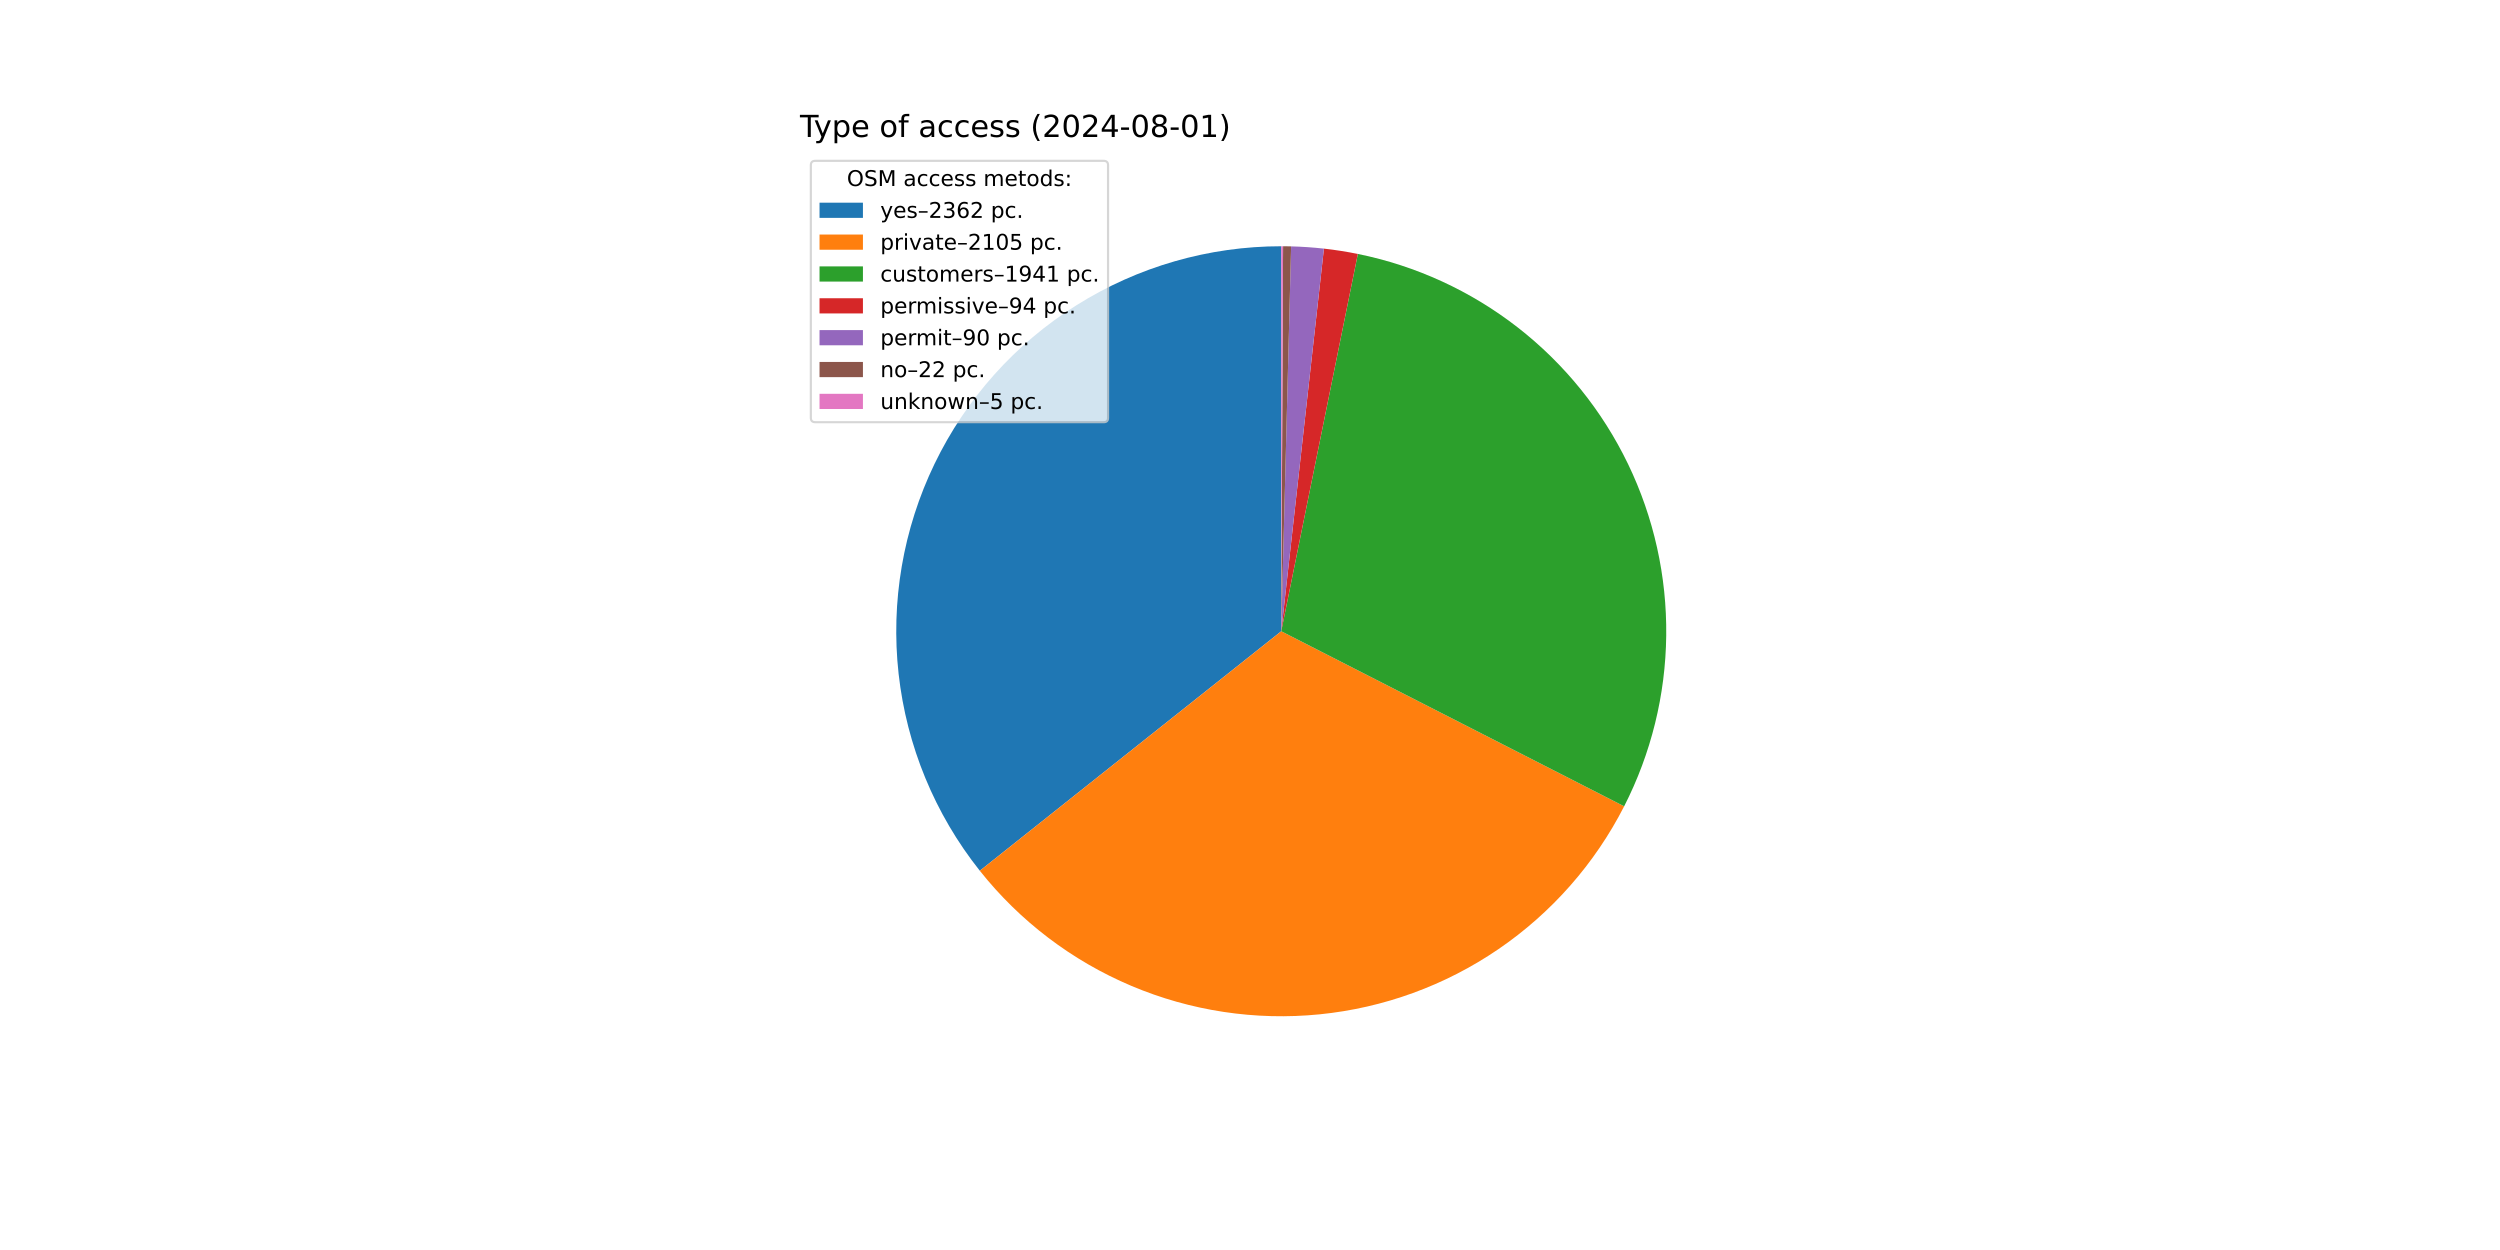
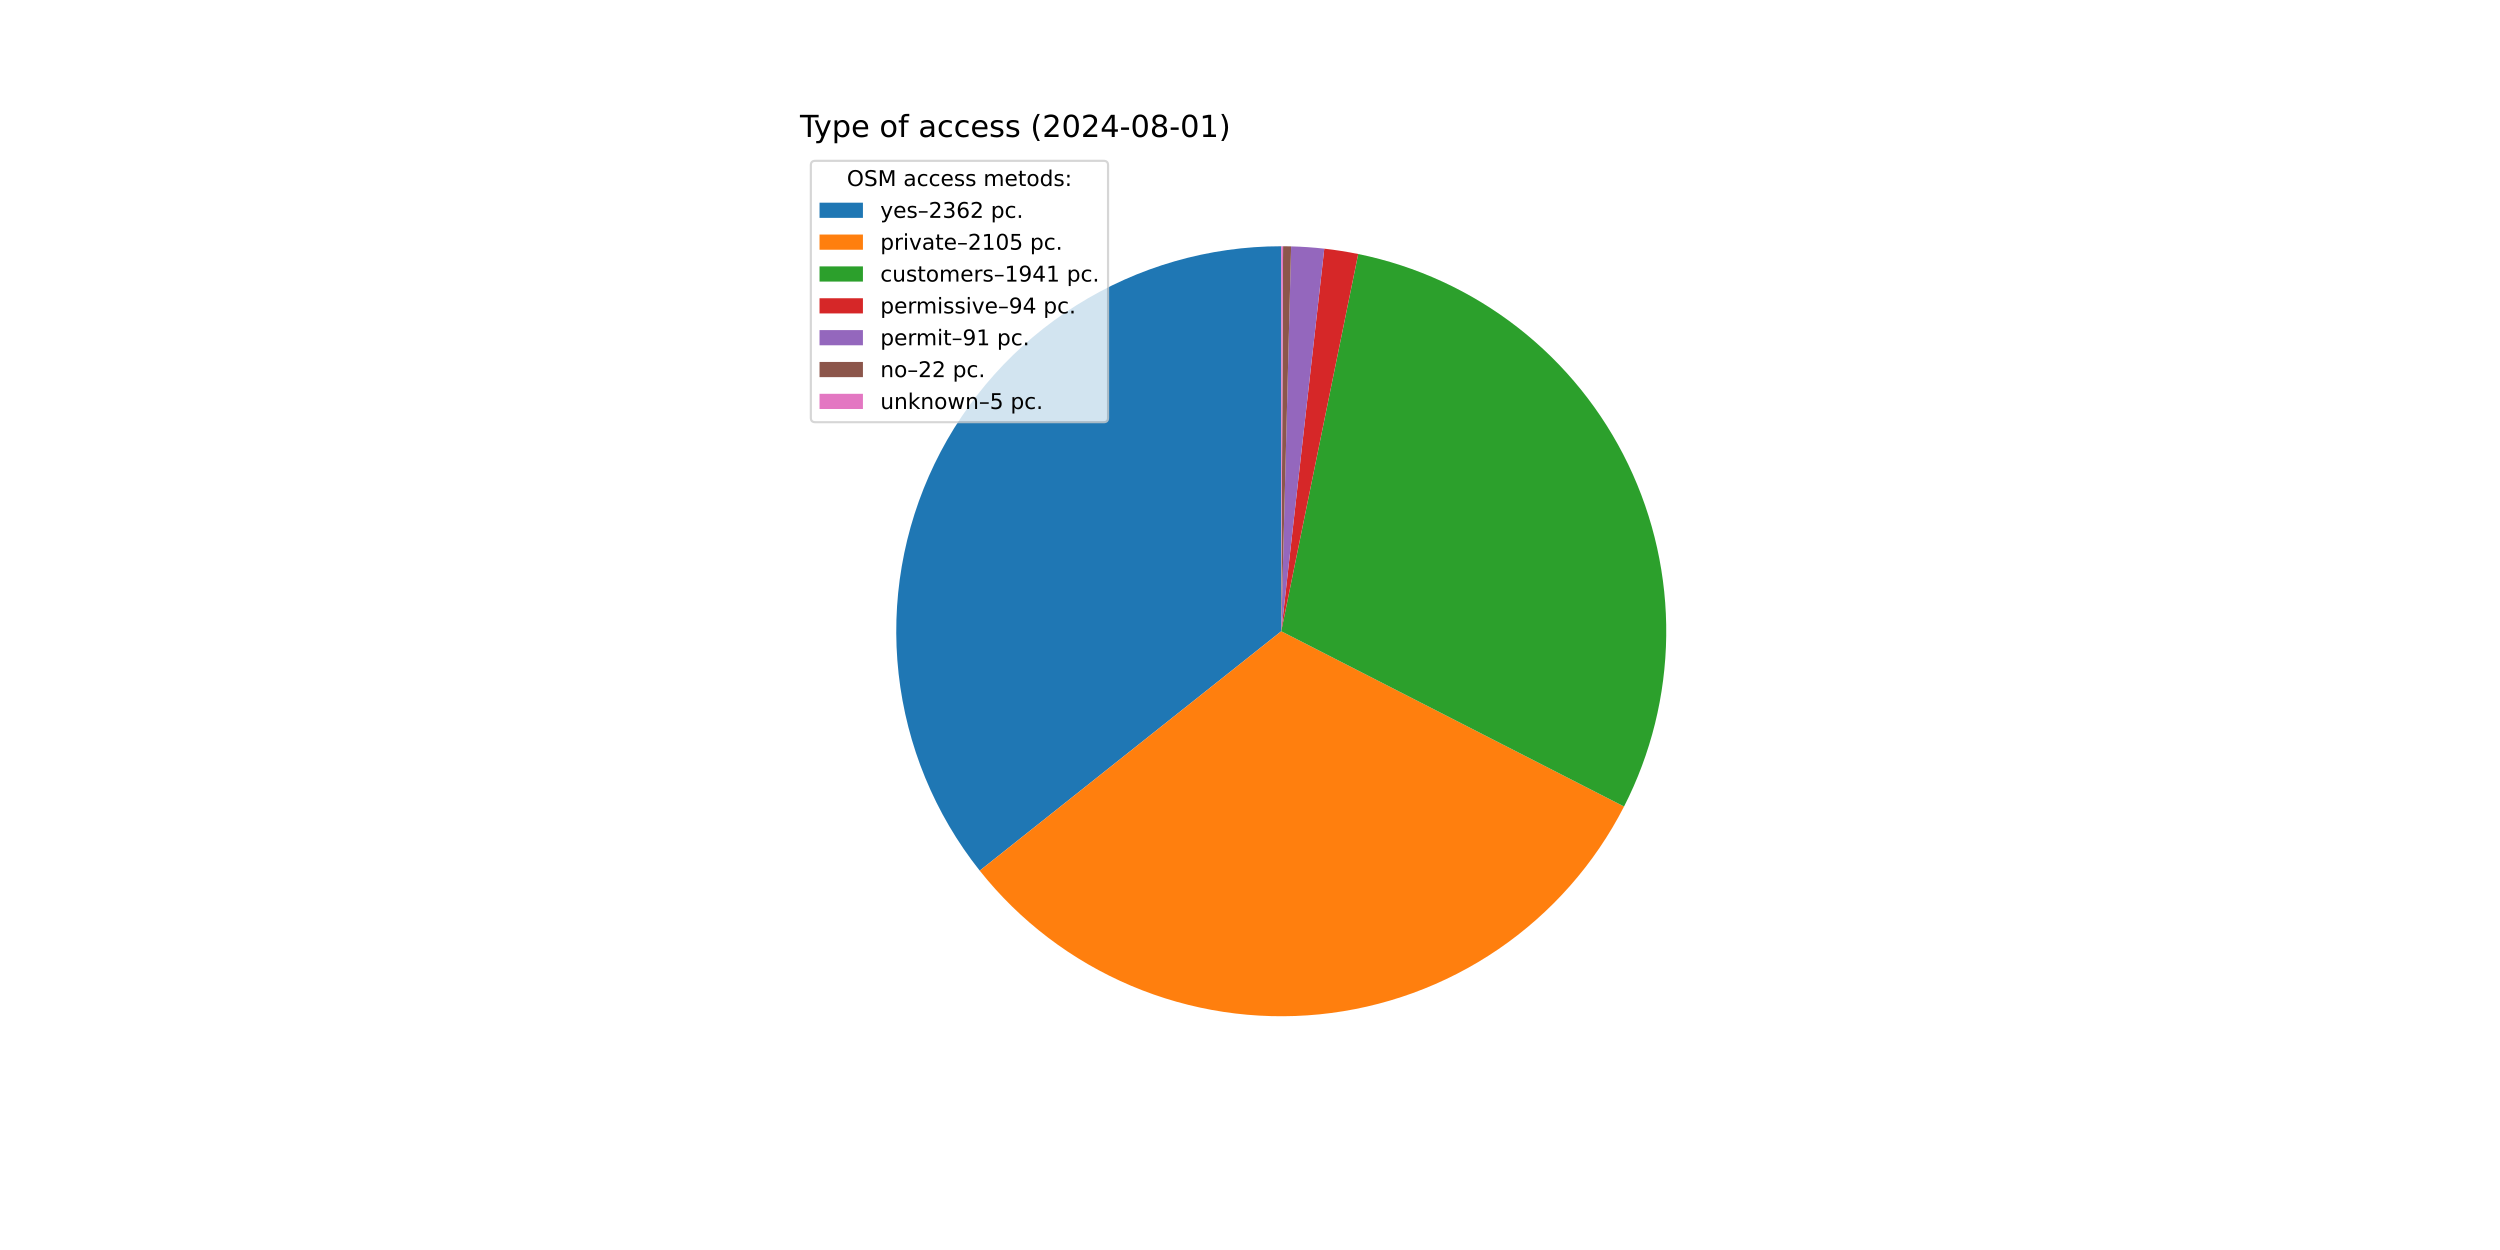
<svg xmlns="http://www.w3.org/2000/svg" xmlns:xlink="http://www.w3.org/1999/xlink" width="1152pt" height="576pt" viewBox="0 0 1152 576" version="1.1">
  <defs>
    <style type="text/css">*{stroke-linejoin: round; stroke-linecap: butt}</style>
  </defs>
  <g id="figure_1">
    <g id="patch_1">
      <path d="M 0 576  L 1152 576  L 1152 0  L 0 0  z " style="fill: #ffffff" />
    </g>
    <g id="axes_1">
      <g id="patch_2">
-         <path d="M 590.4 113.472  C 557.036 113.472 524.34 122.884 496.082 140.621  C 467.824 158.359 445.135 183.713 430.631 213.759  C 416.128 243.806 410.39 277.342 414.08 310.501  C 417.77 343.66 430.74 375.115 451.495 401.238  L 590.4 290.88  z " style="fill: #1f77b4" />
+         <path d="M 590.4 113.472  C 557.042 113.472 524.35 122.881 496.095 140.613  C 467.84 158.346 445.151 183.693 430.645 213.732  C 416.138 243.771 410.394 277.302 414.075 310.457  C 417.756 343.611 430.715 375.065 451.457 401.191  L 590.4 290.88  z " style="fill: #1f77b4" />
      </g>
      <g id="patch_3">
-         <path d="M 451.495 401.238  C 469.966 424.488 493.982 442.732 521.334 454.292  C 548.686 465.852 578.507 470.362 608.053 467.407  C 637.6 464.453 665.938 454.126 690.458 437.379  C 714.979 420.631 734.907 397.992 748.409 371.545  L 590.4 290.88  z " style="fill: #ff7f0e" />
+         <path d="M 451.457 401.191  C 469.918 424.443 493.924 442.694 521.266 454.263  C 548.609 465.833 578.423 470.356 607.967 467.416  C 637.511 464.476 665.849 454.167 690.376 437.435  C 714.902 420.704 734.84 398.081 748.357 371.647  L 590.4 290.88  z " style="fill: #ff7f0e" />
      </g>
      <g id="patch_4">
-         <path d="M 748.409 371.545  C 760.849 347.177 767.485 320.259 767.796 292.901  C 768.108 265.543 762.087 238.48 750.205 213.835  C 738.323 189.19 720.9 167.625 699.302 150.83  C 677.703 134.035 652.51 122.462 625.697 117.019  L 590.4 290.88  z " style="fill: #2ca02c" />
+         <path d="M 748.357 371.647  C 760.811 347.29 767.464 320.38 767.795 293.027  C 768.126 265.673 762.126 238.61 750.265 213.96  C 738.404 189.309 721.001 167.733 699.42 150.922  C 677.84 134.112 652.66 122.518 625.856 117.051  L 590.4 290.88  z " style="fill: #2ca02c" />
      </g>
      <g id="patch_5">
-         <path d="M 625.697 117.019  C 623.111 116.494 620.514 116.027 617.907 115.618  C 615.301 115.208 612.685 114.858 610.063 114.565  L 590.4 290.88  z " style="fill: #d62728" />
+         <path d="M 625.856 117.051  C 623.272 116.524 620.675 116.054 618.07 115.643  C 615.464 115.232 612.849 114.878 610.228 114.583  L 590.4 290.88  z " style="fill: #d62728" />
      </g>
      <g id="patch_6">
-         <path d="M 610.063 114.565  C 607.553 114.285 605.036 114.059 602.516 113.886  C 599.996 113.714 597.472 113.595 594.946 113.53  L 590.4 290.88  z " style="fill: #9467bd" />
+         <path d="M 610.228 114.583  C 607.69 114.298 605.146 114.067 602.598 113.892  C 600.05 113.716 597.499 113.596 594.946 113.53  L 590.4 290.88  z " style="fill: #9467bd" />
      </g>
      <g id="patch_7">
-         <path d="M 594.946 113.53  C 594.329 113.514 593.712 113.502 593.094 113.492  C 592.477 113.483 591.86 113.477 591.242 113.474  L 590.4 290.88  z " style="fill: #8c564b" />
+         <path d="M 594.946 113.53  C 594.329 113.514 593.711 113.502 593.094 113.492  C 592.477 113.483 591.859 113.477 591.242 113.474  L 590.4 290.88  z " style="fill: #8c564b" />
      </g>
      <g id="patch_8">
        <path d="M 591.242 113.474  C 591.102 113.473 590.961 113.473 590.821 113.472  C 590.681 113.472 590.54 113.472 590.4 113.472  L 590.4 290.88  z " style="fill: #e377c2" />
      </g>
      <g id="matplotlib.axis_1" />
      <g id="matplotlib.axis_2" />
      <g id="text_1">
        <g transform="translate(368.64 63.12) scale(0.14 -0.14)">
          <defs>
            <path id="DejaVuSans-54" d="M -19 4666  L 3928 4666  L 3928 4134  L 2272 4134  L 2272 0  L 1638 0  L 1638 4134  L -19 4134  L -19 4666  z " transform="scale(0.015625)" />
            <path id="DejaVuSans-79" d="M 2059 -325  Q 1816 -950 1584 -1140  Q 1353 -1331 966 -1331  L 506 -1331  L 506 -850  L 844 -850  Q 1081 -850 1212 -737  Q 1344 -625 1503 -206  L 1606 56  L 191 3500  L 800 3500  L 1894 763  L 2988 3500  L 3597 3500  L 2059 -325  z " transform="scale(0.015625)" />
            <path id="DejaVuSans-70" d="M 1159 525  L 1159 -1331  L 581 -1331  L 581 3500  L 1159 3500  L 1159 2969  Q 1341 3281 1617 3432  Q 1894 3584 2278 3584  Q 2916 3584 3314 3078  Q 3713 2572 3713 1747  Q 3713 922 3314 415  Q 2916 -91 2278 -91  Q 1894 -91 1617 61  Q 1341 213 1159 525  z M 3116 1747  Q 3116 2381 2855 2742  Q 2594 3103 2138 3103  Q 1681 3103 1420 2742  Q 1159 2381 1159 1747  Q 1159 1113 1420 752  Q 1681 391 2138 391  Q 2594 391 2855 752  Q 3116 1113 3116 1747  z " transform="scale(0.015625)" />
            <path id="DejaVuSans-65" d="M 3597 1894  L 3597 1613  L 953 1613  Q 991 1019 1311 708  Q 1631 397 2203 397  Q 2534 397 2845 478  Q 3156 559 3463 722  L 3463 178  Q 3153 47 2828 -22  Q 2503 -91 2169 -91  Q 1331 -91 842 396  Q 353 884 353 1716  Q 353 2575 817 3079  Q 1281 3584 2069 3584  Q 2775 3584 3186 3129  Q 3597 2675 3597 1894  z M 3022 2063  Q 3016 2534 2758 2815  Q 2500 3097 2075 3097  Q 1594 3097 1305 2825  Q 1016 2553 972 2059  L 3022 2063  z " transform="scale(0.015625)" />
            <path id="DejaVuSans-20" transform="scale(0.015625)" />
            <path id="DejaVuSans-6f" d="M 1959 3097  Q 1497 3097 1228 2736  Q 959 2375 959 1747  Q 959 1119 1226 758  Q 1494 397 1959 397  Q 2419 397 2687 759  Q 2956 1122 2956 1747  Q 2956 2369 2687 2733  Q 2419 3097 1959 3097  z M 1959 3584  Q 2709 3584 3137 3096  Q 3566 2609 3566 1747  Q 3566 888 3137 398  Q 2709 -91 1959 -91  Q 1206 -91 779 398  Q 353 888 353 1747  Q 353 2609 779 3096  Q 1206 3584 1959 3584  z " transform="scale(0.015625)" />
            <path id="DejaVuSans-66" d="M 2375 4863  L 2375 4384  L 1825 4384  Q 1516 4384 1395 4259  Q 1275 4134 1275 3809  L 1275 3500  L 2222 3500  L 2222 3053  L 1275 3053  L 1275 0  L 697 0  L 697 3053  L 147 3053  L 147 3500  L 697 3500  L 697 3744  Q 697 4328 969 4595  Q 1241 4863 1831 4863  L 2375 4863  z " transform="scale(0.015625)" />
            <path id="DejaVuSans-61" d="M 2194 1759  Q 1497 1759 1228 1600  Q 959 1441 959 1056  Q 959 750 1161 570  Q 1363 391 1709 391  Q 2188 391 2477 730  Q 2766 1069 2766 1631  L 2766 1759  L 2194 1759  z M 3341 1997  L 3341 0  L 2766 0  L 2766 531  Q 2569 213 2275 61  Q 1981 -91 1556 -91  Q 1019 -91 701 211  Q 384 513 384 1019  Q 384 1609 779 1909  Q 1175 2209 1959 2209  L 2766 2209  L 2766 2266  Q 2766 2663 2505 2880  Q 2244 3097 1772 3097  Q 1472 3097 1187 3025  Q 903 2953 641 2809  L 641 3341  Q 956 3463 1253 3523  Q 1550 3584 1831 3584  Q 2591 3584 2966 3190  Q 3341 2797 3341 1997  z " transform="scale(0.015625)" />
            <path id="DejaVuSans-63" d="M 3122 3366  L 3122 2828  Q 2878 2963 2633 3030  Q 2388 3097 2138 3097  Q 1578 3097 1268 2742  Q 959 2388 959 1747  Q 959 1106 1268 751  Q 1578 397 2138 397  Q 2388 397 2633 464  Q 2878 531 3122 666  L 3122 134  Q 2881 22 2623 -34  Q 2366 -91 2075 -91  Q 1284 -91 818 406  Q 353 903 353 1747  Q 353 2603 823 3093  Q 1294 3584 2113 3584  Q 2378 3584 2631 3529  Q 2884 3475 3122 3366  z " transform="scale(0.015625)" />
            <path id="DejaVuSans-73" d="M 2834 3397  L 2834 2853  Q 2591 2978 2328 3040  Q 2066 3103 1784 3103  Q 1356 3103 1142 2972  Q 928 2841 928 2578  Q 928 2378 1081 2264  Q 1234 2150 1697 2047  L 1894 2003  Q 2506 1872 2764 1633  Q 3022 1394 3022 966  Q 3022 478 2636 193  Q 2250 -91 1575 -91  Q 1294 -91 989 -36  Q 684 19 347 128  L 347 722  Q 666 556 975 473  Q 1284 391 1588 391  Q 1994 391 2212 530  Q 2431 669 2431 922  Q 2431 1156 2273 1281  Q 2116 1406 1581 1522  L 1381 1569  Q 847 1681 609 1914  Q 372 2147 372 2553  Q 372 3047 722 3315  Q 1072 3584 1716 3584  Q 2034 3584 2315 3537  Q 2597 3491 2834 3397  z " transform="scale(0.015625)" />
            <path id="DejaVuSans-28" d="M 1984 4856  Q 1566 4138 1362 3434  Q 1159 2731 1159 2009  Q 1159 1288 1364 580  Q 1569 -128 1984 -844  L 1484 -844  Q 1016 -109 783 600  Q 550 1309 550 2009  Q 550 2706 781 3412  Q 1013 4119 1484 4856  L 1984 4856  z " transform="scale(0.015625)" />
            <path id="DejaVuSans-32" d="M 1228 531  L 3431 531  L 3431 0  L 469 0  L 469 531  Q 828 903 1448 1529  Q 2069 2156 2228 2338  Q 2531 2678 2651 2914  Q 2772 3150 2772 3378  Q 2772 3750 2511 3984  Q 2250 4219 1831 4219  Q 1534 4219 1204 4116  Q 875 4013 500 3803  L 500 4441  Q 881 4594 1212 4672  Q 1544 4750 1819 4750  Q 2544 4750 2975 4387  Q 3406 4025 3406 3419  Q 3406 3131 3298 2873  Q 3191 2616 2906 2266  Q 2828 2175 2409 1742  Q 1991 1309 1228 531  z " transform="scale(0.015625)" />
            <path id="DejaVuSans-30" d="M 2034 4250  Q 1547 4250 1301 3770  Q 1056 3291 1056 2328  Q 1056 1369 1301 889  Q 1547 409 2034 409  Q 2525 409 2770 889  Q 3016 1369 3016 2328  Q 3016 3291 2770 3770  Q 2525 4250 2034 4250  z M 2034 4750  Q 2819 4750 3233 4129  Q 3647 3509 3647 2328  Q 3647 1150 3233 529  Q 2819 -91 2034 -91  Q 1250 -91 836 529  Q 422 1150 422 2328  Q 422 3509 836 4129  Q 1250 4750 2034 4750  z " transform="scale(0.015625)" />
            <path id="DejaVuSans-34" d="M 2419 4116  L 825 1625  L 2419 1625  L 2419 4116  z M 2253 4666  L 3047 4666  L 3047 1625  L 3713 1625  L 3713 1100  L 3047 1100  L 3047 0  L 2419 0  L 2419 1100  L 313 1100  L 313 1709  L 2253 4666  z " transform="scale(0.015625)" />
            <path id="DejaVuSans-2d" d="M 313 2009  L 1997 2009  L 1997 1497  L 313 1497  L 313 2009  z " transform="scale(0.015625)" />
            <path id="DejaVuSans-38" d="M 2034 2216  Q 1584 2216 1326 1975  Q 1069 1734 1069 1313  Q 1069 891 1326 650  Q 1584 409 2034 409  Q 2484 409 2743 651  Q 3003 894 3003 1313  Q 3003 1734 2745 1975  Q 2488 2216 2034 2216  z M 1403 2484  Q 997 2584 770 2862  Q 544 3141 544 3541  Q 544 4100 942 4425  Q 1341 4750 2034 4750  Q 2731 4750 3128 4425  Q 3525 4100 3525 3541  Q 3525 3141 3298 2862  Q 3072 2584 2669 2484  Q 3125 2378 3379 2068  Q 3634 1759 3634 1313  Q 3634 634 3220 271  Q 2806 -91 2034 -91  Q 1263 -91 848 271  Q 434 634 434 1313  Q 434 1759 690 2068  Q 947 2378 1403 2484  z M 1172 3481  Q 1172 3119 1398 2916  Q 1625 2713 2034 2713  Q 2441 2713 2670 2916  Q 2900 3119 2900 3481  Q 2900 3844 2670 4047  Q 2441 4250 2034 4250  Q 1625 4250 1398 4047  Q 1172 3844 1172 3481  z " transform="scale(0.015625)" />
            <path id="DejaVuSans-31" d="M 794 531  L 1825 531  L 1825 4091  L 703 3866  L 703 4441  L 1819 4666  L 2450 4666  L 2450 531  L 3481 531  L 3481 0  L 794 0  L 794 531  z " transform="scale(0.015625)" />
            <path id="DejaVuSans-29" d="M 513 4856  L 1013 4856  Q 1481 4119 1714 3412  Q 1947 2706 1947 2009  Q 1947 1309 1714 600  Q 1481 -109 1013 -844  L 513 -844  Q 928 -128 1133 580  Q 1338 1288 1338 2009  Q 1338 2731 1133 3434  Q 928 4138 513 4856  z " transform="scale(0.015625)" />
          </defs>
          <use xlink:href="#DejaVuSans-54" />
          <use xlink:href="#DejaVuSans-79" x="45.459" />
          <use xlink:href="#DejaVuSans-70" x="104.639" />
          <use xlink:href="#DejaVuSans-65" x="168.115" />
          <use xlink:href="#DejaVuSans-20" x="229.639" />
          <use xlink:href="#DejaVuSans-6f" x="261.426" />
          <use xlink:href="#DejaVuSans-66" x="322.607" />
          <use xlink:href="#DejaVuSans-20" x="357.812" />
          <use xlink:href="#DejaVuSans-61" x="389.6" />
          <use xlink:href="#DejaVuSans-63" x="450.879" />
          <use xlink:href="#DejaVuSans-63" x="505.859" />
          <use xlink:href="#DejaVuSans-65" x="560.84" />
          <use xlink:href="#DejaVuSans-73" x="622.363" />
          <use xlink:href="#DejaVuSans-73" x="674.463" />
          <use xlink:href="#DejaVuSans-20" x="726.562" />
          <use xlink:href="#DejaVuSans-28" x="758.35" />
          <use xlink:href="#DejaVuSans-32" x="797.363" />
          <use xlink:href="#DejaVuSans-30" x="860.986" />
          <use xlink:href="#DejaVuSans-32" x="924.609" />
          <use xlink:href="#DejaVuSans-34" x="988.232" />
          <use xlink:href="#DejaVuSans-2d" x="1051.855" />
          <use xlink:href="#DejaVuSans-30" x="1087.939" />
          <use xlink:href="#DejaVuSans-38" x="1151.562" />
          <use xlink:href="#DejaVuSans-2d" x="1215.186" />
          <use xlink:href="#DejaVuSans-30" x="1251.27" />
          <use xlink:href="#DejaVuSans-31" x="1314.893" />
          <use xlink:href="#DejaVuSans-29" x="1378.516" />
        </g>
      </g>
      <g id="legend_1">
        <g id="patch_9">
          <path d="M 375.64 194.545  L 508.592 194.545  Q 510.592 194.545 510.592 192.545  L 510.592 76.12  Q 510.592 74.12 508.592 74.12  L 375.64 74.12  Q 373.64 74.12 373.64 76.12  L 373.64 192.545  Q 373.64 194.545 375.64 194.545  z " style="fill: #ffffff; opacity: 0.8; stroke: #cccccc; stroke-linejoin: miter" />
        </g>
        <g id="text_2">
          <g transform="translate(390.2353 85.71844) scale(0.1 -0.1)">
            <defs>
              <path id="DejaVuSans-4f" d="M 2522 4238  Q 1834 4238 1429 3725  Q 1025 3213 1025 2328  Q 1025 1447 1429 934  Q 1834 422 2522 422  Q 3209 422 3611 934  Q 4013 1447 4013 2328  Q 4013 3213 3611 3725  Q 3209 4238 2522 4238  z M 2522 4750  Q 3503 4750 4090 4092  Q 4678 3434 4678 2328  Q 4678 1225 4090 567  Q 3503 -91 2522 -91  Q 1538 -91 948 565  Q 359 1222 359 2328  Q 359 3434 948 4092  Q 1538 4750 2522 4750  z " transform="scale(0.015625)" />
              <path id="DejaVuSans-53" d="M 3425 4513  L 3425 3897  Q 3066 4069 2747 4153  Q 2428 4238 2131 4238  Q 1616 4238 1336 4038  Q 1056 3838 1056 3469  Q 1056 3159 1242 3001  Q 1428 2844 1947 2747  L 2328 2669  Q 3034 2534 3370 2195  Q 3706 1856 3706 1288  Q 3706 609 3251 259  Q 2797 -91 1919 -91  Q 1588 -91 1214 -16  Q 841 59 441 206  L 441 856  Q 825 641 1194 531  Q 1563 422 1919 422  Q 2459 422 2753 634  Q 3047 847 3047 1241  Q 3047 1584 2836 1778  Q 2625 1972 2144 2069  L 1759 2144  Q 1053 2284 737 2584  Q 422 2884 422 3419  Q 422 4038 858 4394  Q 1294 4750 2059 4750  Q 2388 4750 2728 4690  Q 3069 4631 3425 4513  z " transform="scale(0.015625)" />
              <path id="DejaVuSans-4d" d="M 628 4666  L 1569 4666  L 2759 1491  L 3956 4666  L 4897 4666  L 4897 0  L 4281 0  L 4281 4097  L 3078 897  L 2444 897  L 1241 4097  L 1241 0  L 628 0  L 628 4666  z " transform="scale(0.015625)" />
              <path id="DejaVuSans-6d" d="M 3328 2828  Q 3544 3216 3844 3400  Q 4144 3584 4550 3584  Q 5097 3584 5394 3201  Q 5691 2819 5691 2113  L 5691 0  L 5113 0  L 5113 2094  Q 5113 2597 4934 2840  Q 4756 3084 4391 3084  Q 3944 3084 3684 2787  Q 3425 2491 3425 1978  L 3425 0  L 2847 0  L 2847 2094  Q 2847 2600 2669 2842  Q 2491 3084 2119 3084  Q 1678 3084 1418 2786  Q 1159 2488 1159 1978  L 1159 0  L 581 0  L 581 3500  L 1159 3500  L 1159 2956  Q 1356 3278 1631 3431  Q 1906 3584 2284 3584  Q 2666 3584 2933 3390  Q 3200 3197 3328 2828  z " transform="scale(0.015625)" />
              <path id="DejaVuSans-74" d="M 1172 4494  L 1172 3500  L 2356 3500  L 2356 3053  L 1172 3053  L 1172 1153  Q 1172 725 1289 603  Q 1406 481 1766 481  L 2356 481  L 2356 0  L 1766 0  Q 1100 0 847 248  Q 594 497 594 1153  L 594 3053  L 172 3053  L 172 3500  L 594 3500  L 594 4494  L 1172 4494  z " transform="scale(0.015625)" />
              <path id="DejaVuSans-64" d="M 2906 2969  L 2906 4863  L 3481 4863  L 3481 0  L 2906 0  L 2906 525  Q 2725 213 2448 61  Q 2172 -91 1784 -91  Q 1150 -91 751 415  Q 353 922 353 1747  Q 353 2572 751 3078  Q 1150 3584 1784 3584  Q 2172 3584 2448 3432  Q 2725 3281 2906 2969  z M 947 1747  Q 947 1113 1208 752  Q 1469 391 1925 391  Q 2381 391 2643 752  Q 2906 1113 2906 1747  Q 2906 2381 2643 2742  Q 2381 3103 1925 3103  Q 1469 3103 1208 2742  Q 947 2381 947 1747  z " transform="scale(0.015625)" />
              <path id="DejaVuSans-3a" d="M 750 794  L 1409 794  L 1409 0  L 750 0  L 750 794  z M 750 3309  L 1409 3309  L 1409 2516  L 750 2516  L 750 3309  z " transform="scale(0.015625)" />
            </defs>
            <use xlink:href="#DejaVuSans-4f" />
            <use xlink:href="#DejaVuSans-53" x="78.711" />
            <use xlink:href="#DejaVuSans-4d" x="142.188" />
            <use xlink:href="#DejaVuSans-20" x="228.467" />
            <use xlink:href="#DejaVuSans-61" x="260.254" />
            <use xlink:href="#DejaVuSans-63" x="321.533" />
            <use xlink:href="#DejaVuSans-63" x="376.514" />
            <use xlink:href="#DejaVuSans-65" x="431.494" />
            <use xlink:href="#DejaVuSans-73" x="493.018" />
            <use xlink:href="#DejaVuSans-73" x="545.117" />
            <use xlink:href="#DejaVuSans-20" x="597.217" />
            <use xlink:href="#DejaVuSans-6d" x="629.004" />
            <use xlink:href="#DejaVuSans-65" x="726.416" />
            <use xlink:href="#DejaVuSans-74" x="787.939" />
            <use xlink:href="#DejaVuSans-6f" x="827.148" />
            <use xlink:href="#DejaVuSans-64" x="888.33" />
            <use xlink:href="#DejaVuSans-73" x="951.807" />
            <use xlink:href="#DejaVuSans-3a" x="1003.906" />
          </g>
        </g>
        <g id="patch_10">
          <path d="M 377.64 100.397  L 397.64 100.397  L 397.64 93.397  L 377.64 93.397  z " style="fill: #1f77b4" />
        </g>
        <g id="text_3">
          <g transform="translate(405.64 100.3966) scale(0.1 -0.1)">
            <defs>
              <path id="DejaVuSans-2013" d="M 313 1978  L 2888 1978  L 2888 1528  L 313 1528  L 313 1978  z " transform="scale(0.015625)" />
              <path id="DejaVuSans-33" d="M 2597 2516  Q 3050 2419 3304 2112  Q 3559 1806 3559 1356  Q 3559 666 3084 287  Q 2609 -91 1734 -91  Q 1441 -91 1130 -33  Q 819 25 488 141  L 488 750  Q 750 597 1062 519  Q 1375 441 1716 441  Q 2309 441 2620 675  Q 2931 909 2931 1356  Q 2931 1769 2642 2001  Q 2353 2234 1838 2234  L 1294 2234  L 1294 2753  L 1863 2753  Q 2328 2753 2575 2939  Q 2822 3125 2822 3475  Q 2822 3834 2567 4026  Q 2313 4219 1838 4219  Q 1578 4219 1281 4162  Q 984 4106 628 3988  L 628 4550  Q 988 4650 1302 4700  Q 1616 4750 1894 4750  Q 2613 4750 3031 4423  Q 3450 4097 3450 3541  Q 3450 3153 3228 2886  Q 3006 2619 2597 2516  z " transform="scale(0.015625)" />
              <path id="DejaVuSans-36" d="M 2113 2584  Q 1688 2584 1439 2293  Q 1191 2003 1191 1497  Q 1191 994 1439 701  Q 1688 409 2113 409  Q 2538 409 2786 701  Q 3034 994 3034 1497  Q 3034 2003 2786 2293  Q 2538 2584 2113 2584  z M 3366 4563  L 3366 3988  Q 3128 4100 2886 4159  Q 2644 4219 2406 4219  Q 1781 4219 1451 3797  Q 1122 3375 1075 2522  Q 1259 2794 1537 2939  Q 1816 3084 2150 3084  Q 2853 3084 3261 2657  Q 3669 2231 3669 1497  Q 3669 778 3244 343  Q 2819 -91 2113 -91  Q 1303 -91 875 529  Q 447 1150 447 2328  Q 447 3434 972 4092  Q 1497 4750 2381 4750  Q 2619 4750 2861 4703  Q 3103 4656 3366 4563  z " transform="scale(0.015625)" />
              <path id="DejaVuSans-2e" d="M 684 794  L 1344 794  L 1344 0  L 684 0  L 684 794  z " transform="scale(0.015625)" />
            </defs>
            <use xlink:href="#DejaVuSans-79" />
            <use xlink:href="#DejaVuSans-65" x="59.18" />
            <use xlink:href="#DejaVuSans-73" x="120.703" />
            <use xlink:href="#DejaVuSans-2013" x="172.803" />
            <use xlink:href="#DejaVuSans-32" x="222.803" />
            <use xlink:href="#DejaVuSans-33" x="286.426" />
            <use xlink:href="#DejaVuSans-36" x="350.049" />
            <use xlink:href="#DejaVuSans-32" x="413.672" />
            <use xlink:href="#DejaVuSans-20" x="477.295" />
            <use xlink:href="#DejaVuSans-70" x="509.082" />
            <use xlink:href="#DejaVuSans-63" x="572.559" />
            <use xlink:href="#DejaVuSans-2e" x="627.539" />
          </g>
        </g>
        <g id="patch_11">
          <path d="M 377.64 115.075  L 397.64 115.075  L 397.64 108.075  L 377.64 108.075  z " style="fill: #ff7f0e" />
        </g>
        <g id="text_4">
          <g transform="translate(405.64 115.0747) scale(0.1 -0.1)">
            <defs>
              <path id="DejaVuSans-72" d="M 2631 2963  Q 2534 3019 2420 3045  Q 2306 3072 2169 3072  Q 1681 3072 1420 2755  Q 1159 2438 1159 1844  L 1159 0  L 581 0  L 581 3500  L 1159 3500  L 1159 2956  Q 1341 3275 1631 3429  Q 1922 3584 2338 3584  Q 2397 3584 2469 3576  Q 2541 3569 2628 3553  L 2631 2963  z " transform="scale(0.015625)" />
              <path id="DejaVuSans-69" d="M 603 3500  L 1178 3500  L 1178 0  L 603 0  L 603 3500  z M 603 4863  L 1178 4863  L 1178 4134  L 603 4134  L 603 4863  z " transform="scale(0.015625)" />
              <path id="DejaVuSans-76" d="M 191 3500  L 800 3500  L 1894 563  L 2988 3500  L 3597 3500  L 2284 0  L 1503 0  L 191 3500  z " transform="scale(0.015625)" />
              <path id="DejaVuSans-35" d="M 691 4666  L 3169 4666  L 3169 4134  L 1269 4134  L 1269 2991  Q 1406 3038 1543 3061  Q 1681 3084 1819 3084  Q 2600 3084 3056 2656  Q 3513 2228 3513 1497  Q 3513 744 3044 326  Q 2575 -91 1722 -91  Q 1428 -91 1123 -41  Q 819 9 494 109  L 494 744  Q 775 591 1075 516  Q 1375 441 1709 441  Q 2250 441 2565 725  Q 2881 1009 2881 1497  Q 2881 1984 2565 2268  Q 2250 2553 1709 2553  Q 1456 2553 1204 2497  Q 953 2441 691 2322  L 691 4666  z " transform="scale(0.015625)" />
            </defs>
            <use xlink:href="#DejaVuSans-70" />
            <use xlink:href="#DejaVuSans-72" x="63.477" />
            <use xlink:href="#DejaVuSans-69" x="104.59" />
            <use xlink:href="#DejaVuSans-76" x="132.373" />
            <use xlink:href="#DejaVuSans-61" x="191.553" />
            <use xlink:href="#DejaVuSans-74" x="252.832" />
            <use xlink:href="#DejaVuSans-65" x="292.041" />
            <use xlink:href="#DejaVuSans-2013" x="353.564" />
            <use xlink:href="#DejaVuSans-32" x="403.564" />
            <use xlink:href="#DejaVuSans-31" x="467.188" />
            <use xlink:href="#DejaVuSans-30" x="530.811" />
            <use xlink:href="#DejaVuSans-35" x="594.434" />
            <use xlink:href="#DejaVuSans-20" x="658.057" />
            <use xlink:href="#DejaVuSans-70" x="689.844" />
            <use xlink:href="#DejaVuSans-63" x="753.32" />
            <use xlink:href="#DejaVuSans-2e" x="808.301" />
          </g>
        </g>
        <g id="patch_12">
          <path d="M 377.64 129.753  L 397.64 129.753  L 397.64 122.753  L 377.64 122.753  z " style="fill: #2ca02c" />
        </g>
        <g id="text_5">
          <g transform="translate(405.64 129.7528) scale(0.1 -0.1)">
            <defs>
              <path id="DejaVuSans-75" d="M 544 1381  L 544 3500  L 1119 3500  L 1119 1403  Q 1119 906 1312 657  Q 1506 409 1894 409  Q 2359 409 2629 706  Q 2900 1003 2900 1516  L 2900 3500  L 3475 3500  L 3475 0  L 2900 0  L 2900 538  Q 2691 219 2414 64  Q 2138 -91 1772 -91  Q 1169 -91 856 284  Q 544 659 544 1381  z M 1991 3584  L 1991 3584  z " transform="scale(0.015625)" />
              <path id="DejaVuSans-39" d="M 703 97  L 703 672  Q 941 559 1184 500  Q 1428 441 1663 441  Q 2288 441 2617 861  Q 2947 1281 2994 2138  Q 2813 1869 2534 1725  Q 2256 1581 1919 1581  Q 1219 1581 811 2004  Q 403 2428 403 3163  Q 403 3881 828 4315  Q 1253 4750 1959 4750  Q 2769 4750 3195 4129  Q 3622 3509 3622 2328  Q 3622 1225 3098 567  Q 2575 -91 1691 -91  Q 1453 -91 1209 -44  Q 966 3 703 97  z M 1959 2075  Q 2384 2075 2632 2365  Q 2881 2656 2881 3163  Q 2881 3666 2632 3958  Q 2384 4250 1959 4250  Q 1534 4250 1286 3958  Q 1038 3666 1038 3163  Q 1038 2656 1286 2365  Q 1534 2075 1959 2075  z " transform="scale(0.015625)" />
            </defs>
            <use xlink:href="#DejaVuSans-63" />
            <use xlink:href="#DejaVuSans-75" x="54.98" />
            <use xlink:href="#DejaVuSans-73" x="118.359" />
            <use xlink:href="#DejaVuSans-74" x="170.459" />
            <use xlink:href="#DejaVuSans-6f" x="209.668" />
            <use xlink:href="#DejaVuSans-6d" x="270.85" />
            <use xlink:href="#DejaVuSans-65" x="368.262" />
            <use xlink:href="#DejaVuSans-72" x="429.785" />
            <use xlink:href="#DejaVuSans-73" x="470.898" />
            <use xlink:href="#DejaVuSans-2013" x="522.998" />
            <use xlink:href="#DejaVuSans-31" x="572.998" />
            <use xlink:href="#DejaVuSans-39" x="636.621" />
            <use xlink:href="#DejaVuSans-34" x="700.244" />
            <use xlink:href="#DejaVuSans-31" x="763.867" />
            <use xlink:href="#DejaVuSans-20" x="827.49" />
            <use xlink:href="#DejaVuSans-70" x="859.277" />
            <use xlink:href="#DejaVuSans-63" x="922.754" />
            <use xlink:href="#DejaVuSans-2e" x="977.734" />
          </g>
        </g>
        <g id="patch_13">
          <path d="M 377.64 144.431  L 397.64 144.431  L 397.64 137.431  L 377.64 137.431  z " style="fill: #d62728" />
        </g>
        <g id="text_6">
          <g transform="translate(405.64 144.4309) scale(0.1 -0.1)">
            <use xlink:href="#DejaVuSans-70" />
            <use xlink:href="#DejaVuSans-65" x="63.477" />
            <use xlink:href="#DejaVuSans-72" x="125" />
            <use xlink:href="#DejaVuSans-6d" x="164.363" />
            <use xlink:href="#DejaVuSans-69" x="261.775" />
            <use xlink:href="#DejaVuSans-73" x="289.559" />
            <use xlink:href="#DejaVuSans-73" x="341.658" />
            <use xlink:href="#DejaVuSans-69" x="393.758" />
            <use xlink:href="#DejaVuSans-76" x="421.541" />
            <use xlink:href="#DejaVuSans-65" x="480.721" />
            <use xlink:href="#DejaVuSans-2013" x="542.244" />
            <use xlink:href="#DejaVuSans-39" x="592.244" />
            <use xlink:href="#DejaVuSans-34" x="655.867" />
            <use xlink:href="#DejaVuSans-20" x="719.49" />
            <use xlink:href="#DejaVuSans-70" x="751.277" />
            <use xlink:href="#DejaVuSans-63" x="814.754" />
            <use xlink:href="#DejaVuSans-2e" x="869.734" />
          </g>
        </g>
        <g id="patch_14">
          <path d="M 377.64 159.109  L 397.64 159.109  L 397.64 152.109  L 377.64 152.109  z " style="fill: #9467bd" />
        </g>
        <g id="text_7">
          <g transform="translate(405.64 159.1091) scale(0.1 -0.1)">
            <use xlink:href="#DejaVuSans-70" />
            <use xlink:href="#DejaVuSans-65" x="63.477" />
            <use xlink:href="#DejaVuSans-72" x="125" />
            <use xlink:href="#DejaVuSans-6d" x="164.363" />
            <use xlink:href="#DejaVuSans-69" x="261.775" />
            <use xlink:href="#DejaVuSans-74" x="289.559" />
            <use xlink:href="#DejaVuSans-2013" x="328.768" />
            <use xlink:href="#DejaVuSans-39" x="378.768" />
-             <use xlink:href="#DejaVuSans-30" x="442.391" />
+             <use xlink:href="#DejaVuSans-31" x="442.391" />
            <use xlink:href="#DejaVuSans-20" x="506.014" />
            <use xlink:href="#DejaVuSans-70" x="537.801" />
            <use xlink:href="#DejaVuSans-63" x="601.277" />
            <use xlink:href="#DejaVuSans-2e" x="656.258" />
          </g>
        </g>
        <g id="patch_15">
          <path d="M 377.64 173.787  L 397.64 173.787  L 397.64 166.787  L 377.64 166.787  z " style="fill: #8c564b" />
        </g>
        <g id="text_8">
          <g transform="translate(405.64 173.7872) scale(0.1 -0.1)">
            <defs>
              <path id="DejaVuSans-6e" d="M 3513 2113  L 3513 0  L 2938 0  L 2938 2094  Q 2938 2591 2744 2837  Q 2550 3084 2163 3084  Q 1697 3084 1428 2787  Q 1159 2491 1159 1978  L 1159 0  L 581 0  L 581 3500  L 1159 3500  L 1159 2956  Q 1366 3272 1645 3428  Q 1925 3584 2291 3584  Q 2894 3584 3203 3211  Q 3513 2838 3513 2113  z " transform="scale(0.015625)" />
            </defs>
            <use xlink:href="#DejaVuSans-6e" />
            <use xlink:href="#DejaVuSans-6f" x="63.379" />
            <use xlink:href="#DejaVuSans-2013" x="124.561" />
            <use xlink:href="#DejaVuSans-32" x="174.561" />
            <use xlink:href="#DejaVuSans-32" x="238.184" />
            <use xlink:href="#DejaVuSans-20" x="301.807" />
            <use xlink:href="#DejaVuSans-70" x="333.594" />
            <use xlink:href="#DejaVuSans-63" x="397.07" />
            <use xlink:href="#DejaVuSans-2e" x="452.051" />
          </g>
        </g>
        <g id="patch_16">
          <path d="M 377.64 188.465  L 397.64 188.465  L 397.64 181.465  L 377.64 181.465  z " style="fill: #e377c2" />
        </g>
        <g id="text_9">
          <g transform="translate(405.64 188.4653) scale(0.1 -0.1)">
            <defs>
              <path id="DejaVuSans-6b" d="M 581 4863  L 1159 4863  L 1159 1991  L 2875 3500  L 3609 3500  L 1753 1863  L 3688 0  L 2938 0  L 1159 1709  L 1159 0  L 581 0  L 581 4863  z " transform="scale(0.015625)" />
              <path id="DejaVuSans-77" d="M 269 3500  L 844 3500  L 1563 769  L 2278 3500  L 2956 3500  L 3675 769  L 4391 3500  L 4966 3500  L 4050 0  L 3372 0  L 2619 2869  L 1863 0  L 1184 0  L 269 3500  z " transform="scale(0.015625)" />
            </defs>
            <use xlink:href="#DejaVuSans-75" />
            <use xlink:href="#DejaVuSans-6e" x="63.379" />
            <use xlink:href="#DejaVuSans-6b" x="126.758" />
            <use xlink:href="#DejaVuSans-6e" x="184.668" />
            <use xlink:href="#DejaVuSans-6f" x="248.047" />
            <use xlink:href="#DejaVuSans-77" x="309.229" />
            <use xlink:href="#DejaVuSans-6e" x="391.016" />
            <use xlink:href="#DejaVuSans-2013" x="454.395" />
            <use xlink:href="#DejaVuSans-35" x="504.395" />
            <use xlink:href="#DejaVuSans-20" x="568.018" />
            <use xlink:href="#DejaVuSans-70" x="599.805" />
            <use xlink:href="#DejaVuSans-63" x="663.281" />
            <use xlink:href="#DejaVuSans-2e" x="718.262" />
          </g>
        </g>
      </g>
    </g>
  </g>
</svg>
